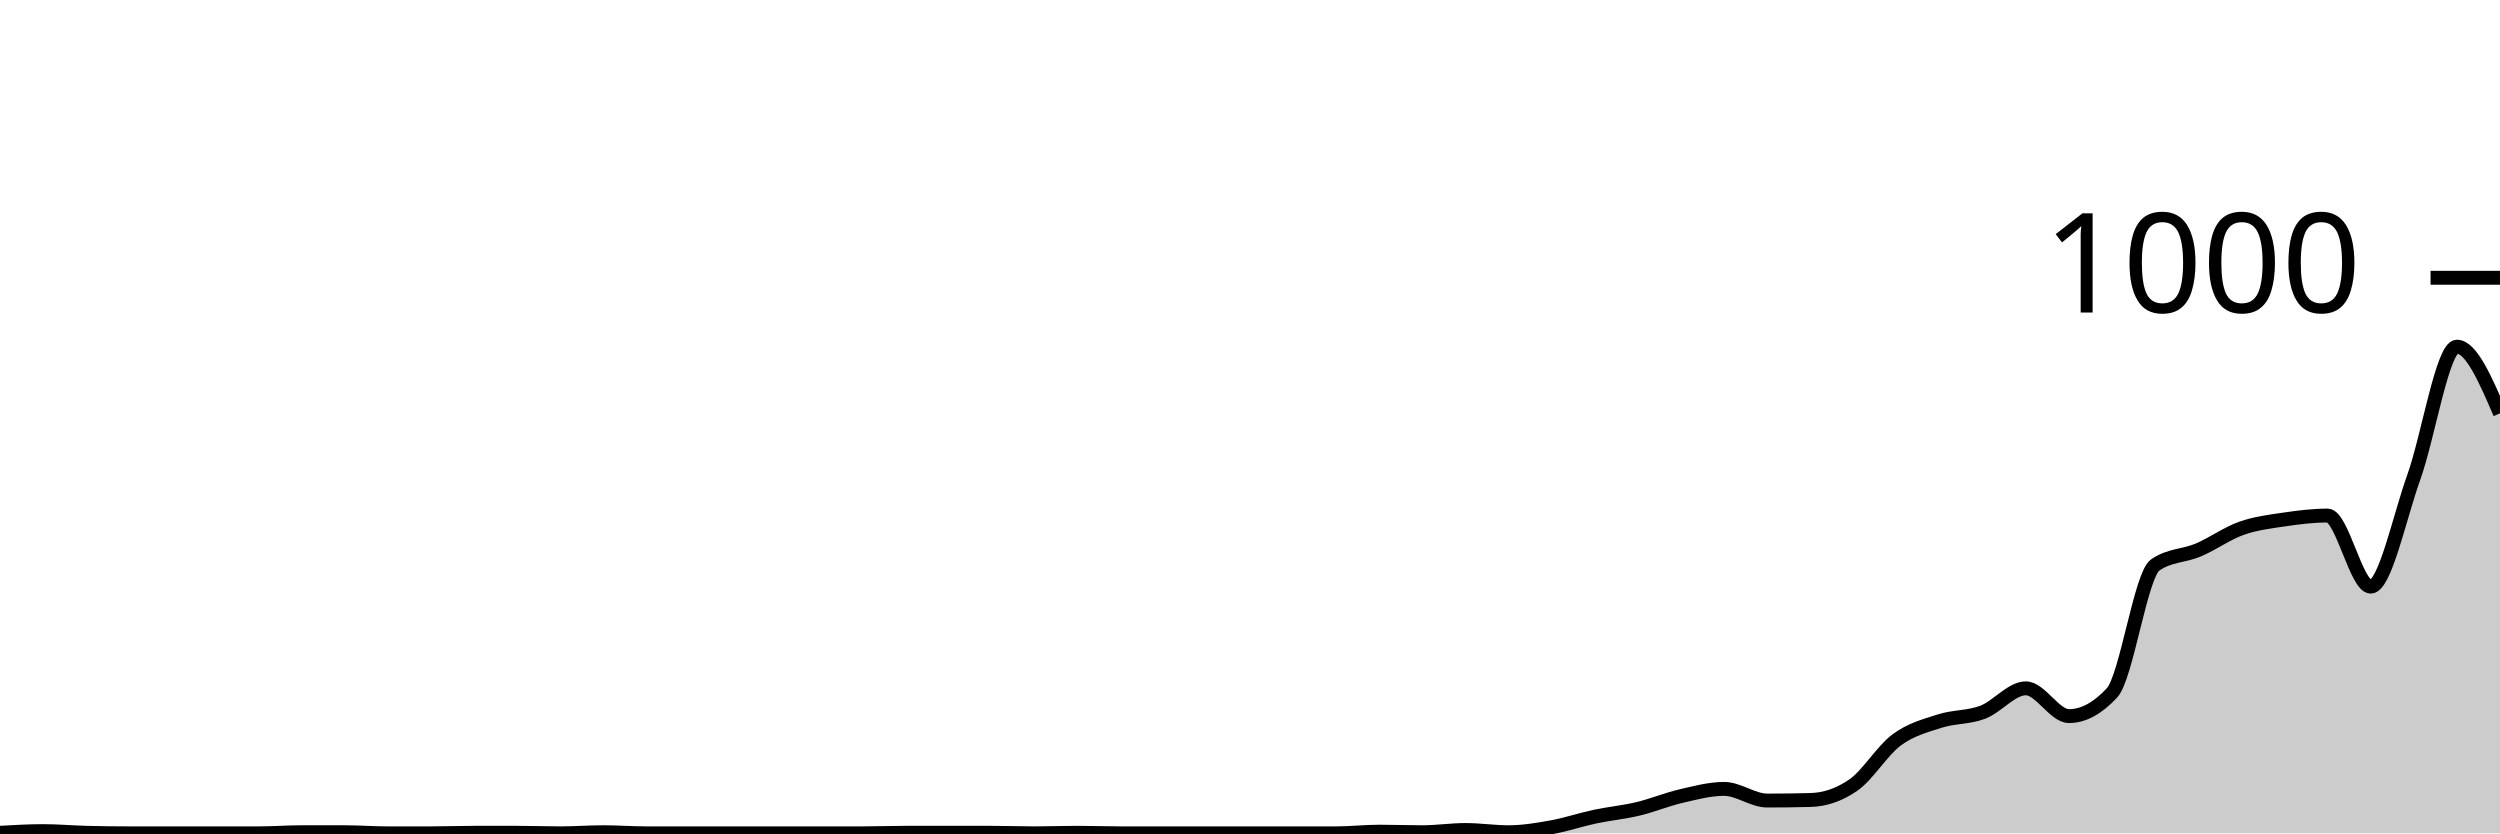
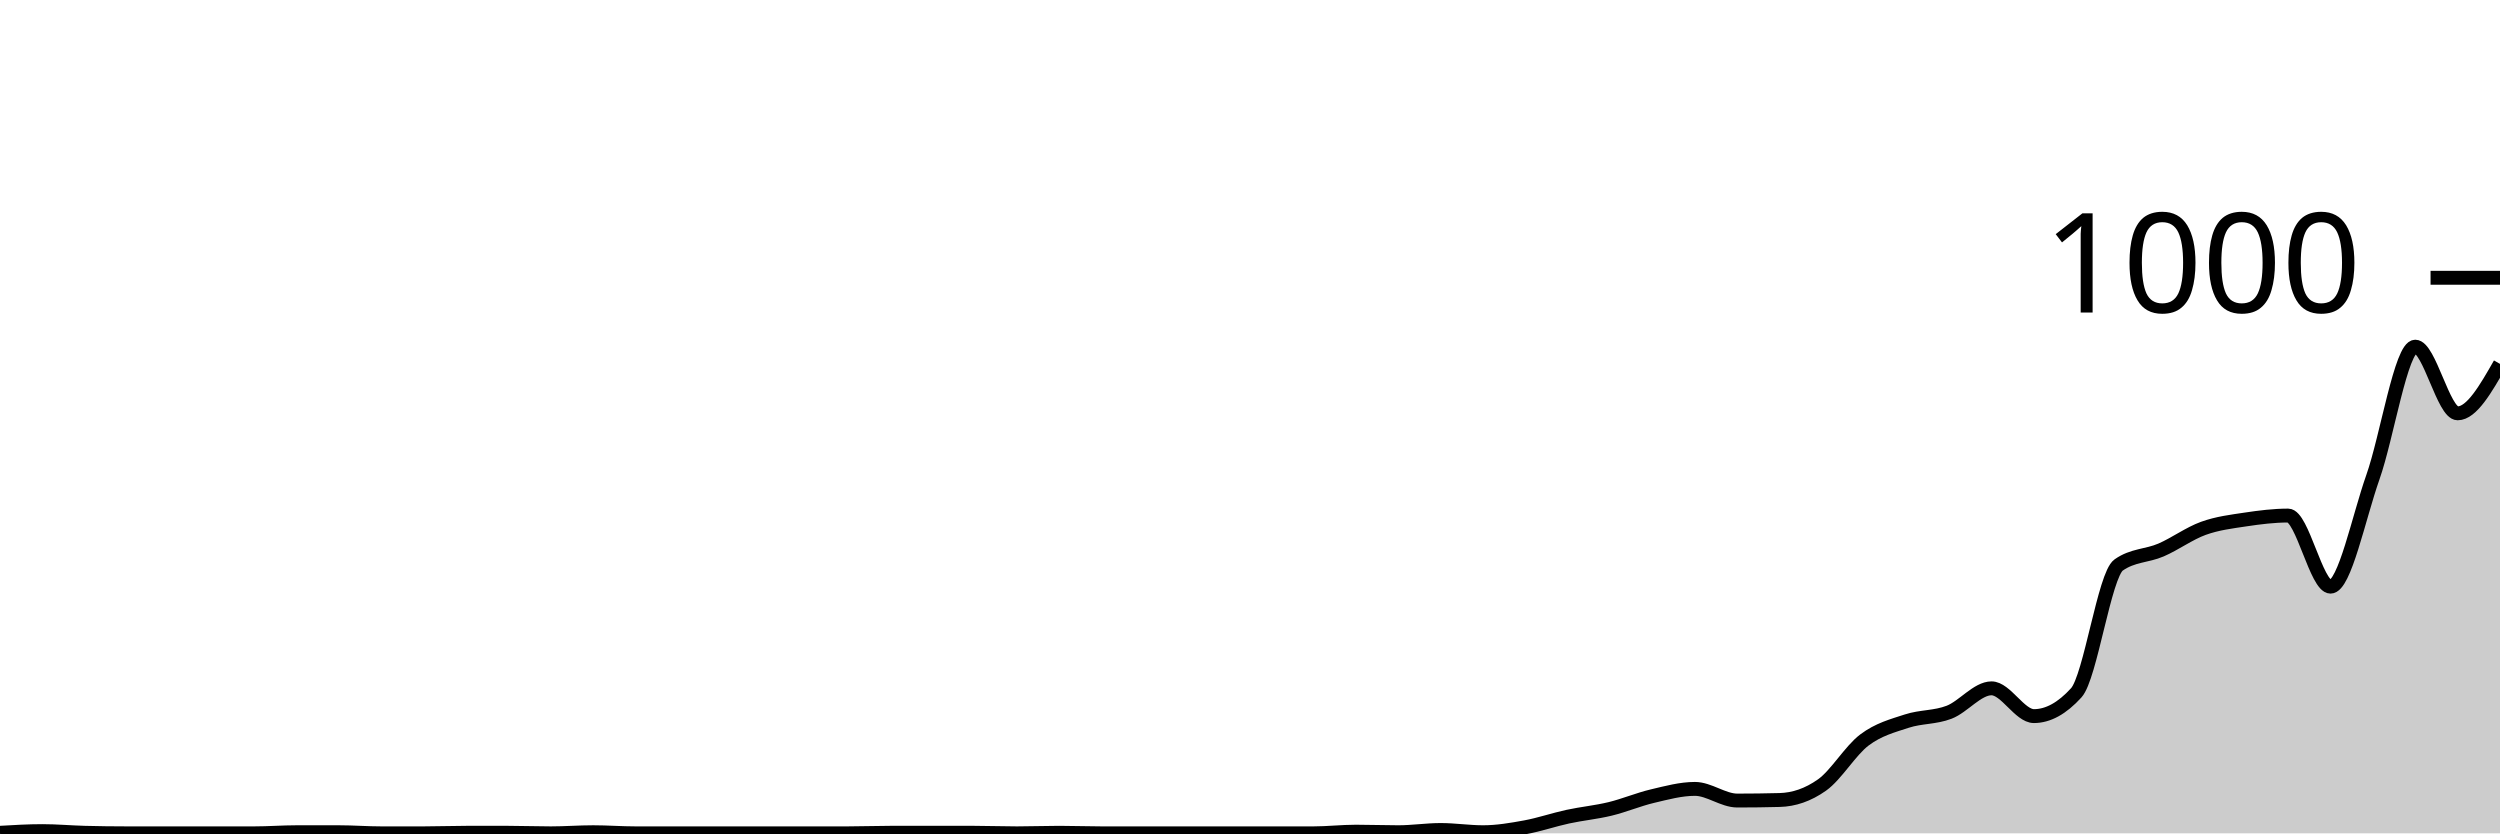
<svg xmlns="http://www.w3.org/2000/svg" viewBox="0 0 180 60">
  <g transform="translate(0,20)">
-     <path class="area" fill="rgba(0, 0, 0, 0.2)" d="M0,39.96C1.034,39.9,2.069,39.84,3.103,39.84C4.138,39.84,5.172,39.933,6.207,39.96C7.241,39.987,8.276,40,9.31,40C10.345,40,11.379,40,12.414,40C13.448,40,14.483,40,15.517,40C16.552,40,17.586,40,18.621,40C19.655,40,20.69,39.92,21.724,39.92C22.759,39.92,23.793,39.92,24.828,39.92C25.862,39.92,26.897,40,27.931,40C28.966,40,30,40,31.034,40C32.069,40,33.103,39.96,34.138,39.96C35.172,39.96,36.207,39.96,37.241,39.96C38.276,39.96,39.31,40,40.345,40C41.379,40,42.414,39.92,43.448,39.92C44.483,39.92,45.517,40,46.552,40C47.586,40,48.621,40,49.655,40C50.69,40,51.724,40,52.759,40C53.793,40,54.828,40,55.862,40C56.897,40,57.931,40,58.966,40C60,40,61.034,40,62.069,40C63.103,40,64.138,39.96,65.172,39.96C66.207,39.96,67.241,39.96,68.276,39.96C69.31,39.96,70.345,39.96,71.379,39.96C72.414,39.96,73.448,40,74.483,40C75.517,40,76.552,39.96,77.586,39.96C78.621,39.96,79.655,40,80.69,40C81.724,40,82.759,40,83.793,40C84.828,40,85.862,40,86.897,40C87.931,40,88.966,40,90,40C91.034,40,92.069,40,93.103,40C94.138,40,95.172,40,96.207,40C97.241,40,98.276,39.88,99.31,39.88C100.345,39.88,101.379,39.92,102.414,39.92C103.448,39.92,104.483,39.76,105.517,39.76C106.552,39.76,107.586,39.92,108.621,39.92C109.655,39.92,110.69,39.747,111.724,39.56C112.759,39.373,113.793,39.02,114.828,38.8C115.862,38.58,116.897,38.487,117.931,38.24C118.966,37.993,120,37.56,121.034,37.32C122.069,37.08,123.103,36.8,124.138,36.8C125.172,36.8,126.207,37.64,127.241,37.64C128.276,37.64,129.31,37.627,130.345,37.6C131.379,37.573,132.414,37.24,133.448,36.52C134.483,35.8,135.517,34.047,136.552,33.28C137.586,32.513,138.621,32.253,139.655,31.92C140.69,31.587,141.724,31.673,142.759,31.28C143.793,30.887,144.828,29.56,145.862,29.56C146.897,29.56,147.931,31.56,148.966,31.56C150,31.56,151.034,31,152.069,29.88C153.103,28.76,154.138,21.4,155.172,20.68C156.207,19.96,157.241,20.04,158.276,19.6C159.31,19.16,160.345,18.407,161.379,18.04C162.414,17.673,163.448,17.553,164.483,17.4C165.517,17.247,166.552,17.12,167.586,17.12C168.621,17.12,169.655,22.24,170.69,22.24C171.724,22.24,172.759,17.24,173.793,14.36C174.828,11.48,175.862,4.96,176.897,4.96C177.931,4.96,178.966,7.36,180,9.76L180,40C178.966,40,177.931,40,176.897,40C175.862,40,174.828,40,173.793,40C172.759,40,171.724,40,170.69,40C169.655,40,168.621,40,167.586,40C166.552,40,165.517,40,164.483,40C163.448,40,162.414,40,161.379,40C160.345,40,159.31,40,158.276,40C157.241,40,156.207,40,155.172,40C154.138,40,153.103,40,152.069,40C151.034,40,150,40,148.966,40C147.931,40,146.897,40,145.862,40C144.828,40,143.793,40,142.759,40C141.724,40,140.69,40,139.655,40C138.621,40,137.586,40,136.552,40C135.517,40,134.483,40,133.448,40C132.414,40,131.379,40,130.345,40C129.31,40,128.276,40,127.241,40C126.207,40,125.172,40,124.138,40C123.103,40,122.069,40,121.034,40C120,40,118.966,40,117.931,40C116.897,40,115.862,40,114.828,40C113.793,40,112.759,40,111.724,40C110.69,40,109.655,40,108.621,40C107.586,40,106.552,40,105.517,40C104.483,40,103.448,40,102.414,40C101.379,40,100.345,40,99.31,40C98.276,40,97.241,40,96.207,40C95.172,40,94.138,40,93.103,40C92.069,40,91.034,40,90,40C88.966,40,87.931,40,86.897,40C85.862,40,84.828,40,83.793,40C82.759,40,81.724,40,80.69,40C79.655,40,78.621,40,77.586,40C76.552,40,75.517,40,74.483,40C73.448,40,72.414,40,71.379,40C70.345,40,69.31,40,68.276,40C67.241,40,66.207,40,65.172,40C64.138,40,63.103,40,62.069,40C61.034,40,60,40,58.966,40C57.931,40,56.897,40,55.862,40C54.828,40,53.793,40,52.759,40C51.724,40,50.69,40,49.655,40C48.621,40,47.586,40,46.552,40C45.517,40,44.483,40,43.448,40C42.414,40,41.379,40,40.345,40C39.31,40,38.276,40,37.241,40C36.207,40,35.172,40,34.138,40C33.103,40,32.069,40,31.034,40C30,40,28.966,40,27.931,40C26.897,40,25.862,40,24.828,40C23.793,40,22.759,40,21.724,40C20.69,40,19.655,40,18.621,40C17.586,40,16.552,40,15.517,40C14.483,40,13.448,40,12.414,40C11.379,40,10.345,40,9.31,40C8.276,40,7.241,40,6.207,40C5.172,40,4.138,40,3.103,40C2.069,40,1.034,40,0,40Z" />
-     <path class="line" stroke="black" fill="none" d="M0,39.96C1.034,39.9,2.069,39.84,3.103,39.84C4.138,39.84,5.172,39.933,6.207,39.96C7.241,39.987,8.276,40,9.31,40C10.345,40,11.379,40,12.414,40C13.448,40,14.483,40,15.517,40C16.552,40,17.586,40,18.621,40C19.655,40,20.69,39.92,21.724,39.92C22.759,39.92,23.793,39.92,24.828,39.92C25.862,39.92,26.897,40,27.931,40C28.966,40,30,40,31.034,40C32.069,40,33.103,39.96,34.138,39.96C35.172,39.96,36.207,39.96,37.241,39.96C38.276,39.96,39.31,40,40.345,40C41.379,40,42.414,39.92,43.448,39.92C44.483,39.92,45.517,40,46.552,40C47.586,40,48.621,40,49.655,40C50.69,40,51.724,40,52.759,40C53.793,40,54.828,40,55.862,40C56.897,40,57.931,40,58.966,40C60,40,61.034,40,62.069,40C63.103,40,64.138,39.96,65.172,39.96C66.207,39.96,67.241,39.96,68.276,39.96C69.31,39.96,70.345,39.96,71.379,39.96C72.414,39.96,73.448,40,74.483,40C75.517,40,76.552,39.96,77.586,39.96C78.621,39.96,79.655,40,80.69,40C81.724,40,82.759,40,83.793,40C84.828,40,85.862,40,86.897,40C87.931,40,88.966,40,90,40C91.034,40,92.069,40,93.103,40C94.138,40,95.172,40,96.207,40C97.241,40,98.276,39.88,99.31,39.88C100.345,39.88,101.379,39.92,102.414,39.92C103.448,39.92,104.483,39.76,105.517,39.76C106.552,39.76,107.586,39.92,108.621,39.92C109.655,39.92,110.69,39.747,111.724,39.56C112.759,39.373,113.793,39.02,114.828,38.8C115.862,38.58,116.897,38.487,117.931,38.24C118.966,37.993,120,37.56,121.034,37.32C122.069,37.08,123.103,36.8,124.138,36.8C125.172,36.8,126.207,37.64,127.241,37.64C128.276,37.64,129.31,37.627,130.345,37.6C131.379,37.573,132.414,37.24,133.448,36.52C134.483,35.8,135.517,34.047,136.552,33.28C137.586,32.513,138.621,32.253,139.655,31.92C140.69,31.587,141.724,31.673,142.759,31.28C143.793,30.887,144.828,29.56,145.862,29.56C146.897,29.56,147.931,31.56,148.966,31.56C150,31.56,151.034,31,152.069,29.88C153.103,28.76,154.138,21.4,155.172,20.68C156.207,19.96,157.241,20.04,158.276,19.6C159.31,19.16,160.345,18.407,161.379,18.04C162.414,17.673,163.448,17.553,164.483,17.4C165.517,17.247,166.552,17.12,167.586,17.12C168.621,17.12,169.655,22.24,170.69,22.24C171.724,22.24,172.759,17.24,173.793,14.36C174.828,11.48,175.862,4.96,176.897,4.96C177.931,4.96,178.966,7.36,180,9.76" />
+     <path class="area" fill="rgba(0, 0, 0, 0.2)" d="M0,39.96C1.017,39.9,2.034,39.84,3.051,39.84C4.068,39.84,5.085,39.933,6.102,39.96C7.119,39.987,8.136,40,9.153,40C10.169,40,11.186,40,12.203,40C13.22,40,14.237,40,15.254,40C16.271,40,17.288,40,18.305,40C19.322,40,20.339,39.92,21.356,39.92C22.373,39.92,23.39,39.92,24.407,39.92C25.424,39.92,26.441,40,27.458,40C28.475,40,29.492,40,30.508,40C31.525,40,32.542,39.96,33.559,39.96C34.576,39.96,35.593,39.96,36.61,39.96C37.627,39.96,38.644,40,39.661,40C40.678,40,41.695,39.92,42.712,39.92C43.729,39.92,44.746,40,45.763,40C46.78,40,47.797,40,48.814,40C49.831,40,50.847,40,51.864,40C52.881,40,53.898,40,54.915,40C55.932,40,56.949,40,57.966,40C58.983,40,60,40,61.017,40C62.034,40,63.051,39.96,64.068,39.96C65.085,39.96,66.102,39.96,67.119,39.96C68.136,39.96,69.153,39.96,70.169,39.96C71.186,39.96,72.203,40,73.22,40C74.237,40,75.254,39.96,76.271,39.96C77.288,39.96,78.305,40,79.322,40C80.339,40,81.356,40,82.373,40C83.39,40,84.407,40,85.424,40C86.441,40,87.458,40,88.475,40C89.492,40,90.508,40,91.525,40C92.542,40,93.559,40,94.576,40C95.593,40,96.61,39.88,97.627,39.88C98.644,39.88,99.661,39.92,100.678,39.92C101.695,39.92,102.712,39.76,103.729,39.76C104.746,39.76,105.763,39.92,106.78,39.92C107.797,39.92,108.814,39.747,109.831,39.56C110.847,39.373,111.864,39.02,112.881,38.8C113.898,38.58,114.915,38.487,115.932,38.24C116.949,37.993,117.966,37.56,118.983,37.32C120,37.08,121.017,36.8,122.034,36.8C123.051,36.8,124.068,37.64,125.085,37.64C126.102,37.64,127.119,37.627,128.136,37.6C129.153,37.573,130.169,37.24,131.186,36.52C132.203,35.8,133.22,34.047,134.237,33.28C135.254,32.513,136.271,32.253,137.288,31.92C138.305,31.587,139.322,31.673,140.339,31.28C141.356,30.887,142.373,29.56,143.39,29.56C144.407,29.56,145.424,31.56,146.441,31.56C147.458,31.56,148.475,31,149.492,29.88C150.508,28.76,151.525,21.4,152.542,20.68C153.559,19.96,154.576,20.04,155.593,19.6C156.61,19.16,157.627,18.407,158.644,18.04C159.661,17.673,160.678,17.553,161.695,17.4C162.712,17.247,163.729,17.12,164.746,17.12C165.763,17.12,166.78,22.24,167.797,22.24C168.814,22.24,169.831,17.24,170.847,14.36C171.864,11.48,172.881,4.96,173.898,4.96C174.915,4.96,175.932,9.76,176.949,9.76C177.966,9.76,178.983,7.98,180,6.2L180,40C178.983,40,177.966,40,176.949,40C175.932,40,174.915,40,173.898,40C172.881,40,171.864,40,170.847,40C169.831,40,168.814,40,167.797,40C166.78,40,165.763,40,164.746,40C163.729,40,162.712,40,161.695,40C160.678,40,159.661,40,158.644,40C157.627,40,156.61,40,155.593,40C154.576,40,153.559,40,152.542,40C151.525,40,150.508,40,149.492,40C148.475,40,147.458,40,146.441,40C145.424,40,144.407,40,143.39,40C142.373,40,141.356,40,140.339,40C139.322,40,138.305,40,137.288,40C136.271,40,135.254,40,134.237,40C133.22,40,132.203,40,131.186,40C130.169,40,129.153,40,128.136,40C127.119,40,126.102,40,125.085,40C124.068,40,123.051,40,122.034,40C121.017,40,120,40,118.983,40C117.966,40,116.949,40,115.932,40C114.915,40,113.898,40,112.881,40C111.864,40,110.847,40,109.831,40C108.814,40,107.797,40,106.78,40C105.763,40,104.746,40,103.729,40C102.712,40,101.695,40,100.678,40C99.661,40,98.644,40,97.627,40C96.61,40,95.593,40,94.576,40C93.559,40,92.542,40,91.525,40C90.508,40,89.492,40,88.475,40C87.458,40,86.441,40,85.424,40C84.407,40,83.39,40,82.373,40C81.356,40,80.339,40,79.322,40C78.305,40,77.288,40,76.271,40C75.254,40,74.237,40,73.22,40C72.203,40,71.186,40,70.169,40C69.153,40,68.136,40,67.119,40C66.102,40,65.085,40,64.068,40C63.051,40,62.034,40,61.017,40C60,40,58.983,40,57.966,40C56.949,40,55.932,40,54.915,40C53.898,40,52.881,40,51.864,40C50.847,40,49.831,40,48.814,40C47.797,40,46.78,40,45.763,40C44.746,40,43.729,40,42.712,40C41.695,40,40.678,40,39.661,40C38.644,40,37.627,40,36.61,40C35.593,40,34.576,40,33.559,40C32.542,40,31.525,40,30.508,40C29.492,40,28.475,40,27.458,40C26.441,40,25.424,40,24.407,40C23.39,40,22.373,40,21.356,40C20.339,40,19.322,40,18.305,40C17.288,40,16.271,40,15.254,40C14.237,40,13.22,40,12.203,40C11.186,40,10.169,40,9.153,40C8.136,40,7.119,40,6.102,40C5.085,40,4.068,40,3.051,40C2.034,40,1.017,40,0,40Z" />
+     <path class="line" stroke="black" fill="none" d="M0,39.96C1.017,39.9,2.034,39.84,3.051,39.84C4.068,39.84,5.085,39.933,6.102,39.96C7.119,39.987,8.136,40,9.153,40C10.169,40,11.186,40,12.203,40C13.22,40,14.237,40,15.254,40C16.271,40,17.288,40,18.305,40C19.322,40,20.339,39.92,21.356,39.92C22.373,39.92,23.39,39.92,24.407,39.92C25.424,39.92,26.441,40,27.458,40C28.475,40,29.492,40,30.508,40C31.525,40,32.542,39.96,33.559,39.96C34.576,39.96,35.593,39.96,36.61,39.96C37.627,39.96,38.644,40,39.661,40C40.678,40,41.695,39.92,42.712,39.92C43.729,39.92,44.746,40,45.763,40C46.78,40,47.797,40,48.814,40C49.831,40,50.847,40,51.864,40C52.881,40,53.898,40,54.915,40C55.932,40,56.949,40,57.966,40C58.983,40,60,40,61.017,40C62.034,40,63.051,39.96,64.068,39.96C65.085,39.96,66.102,39.96,67.119,39.96C68.136,39.96,69.153,39.96,70.169,39.96C71.186,39.96,72.203,40,73.22,40C74.237,40,75.254,39.96,76.271,39.96C77.288,39.96,78.305,40,79.322,40C80.339,40,81.356,40,82.373,40C83.39,40,84.407,40,85.424,40C86.441,40,87.458,40,88.475,40C89.492,40,90.508,40,91.525,40C92.542,40,93.559,40,94.576,40C95.593,40,96.61,39.88,97.627,39.88C98.644,39.88,99.661,39.92,100.678,39.92C101.695,39.92,102.712,39.76,103.729,39.76C104.746,39.76,105.763,39.92,106.78,39.92C107.797,39.92,108.814,39.747,109.831,39.56C110.847,39.373,111.864,39.02,112.881,38.8C113.898,38.58,114.915,38.487,115.932,38.24C116.949,37.993,117.966,37.56,118.983,37.32C120,37.08,121.017,36.8,122.034,36.8C123.051,36.8,124.068,37.64,125.085,37.64C126.102,37.64,127.119,37.627,128.136,37.6C129.153,37.573,130.169,37.24,131.186,36.52C132.203,35.8,133.22,34.047,134.237,33.28C135.254,32.513,136.271,32.253,137.288,31.92C138.305,31.587,139.322,31.673,140.339,31.28C141.356,30.887,142.373,29.56,143.39,29.56C144.407,29.56,145.424,31.56,146.441,31.56C147.458,31.56,148.475,31,149.492,29.88C150.508,28.76,151.525,21.4,152.542,20.68C153.559,19.96,154.576,20.04,155.593,19.6C156.61,19.16,157.627,18.407,158.644,18.04C159.661,17.673,160.678,17.553,161.695,17.4C162.712,17.247,163.729,17.12,164.746,17.12C165.763,17.12,166.78,22.24,167.797,22.24C168.814,22.24,169.831,17.24,170.847,14.36C171.864,11.48,172.881,4.96,173.898,4.96C174.915,4.96,175.932,9.76,176.949,9.76C177.966,9.76,178.983,7.98,180,6.2" />
    <path class="axis-ceiling" stroke-width="1" stroke="black" fill="none" d="M175,0L180,0" />
    <text class="axis-ceiling-label" font-family="sans-serif" text-anchor="end" font-size="10px" x="170" y="2.5">1000</text>
  </g>
</svg>
